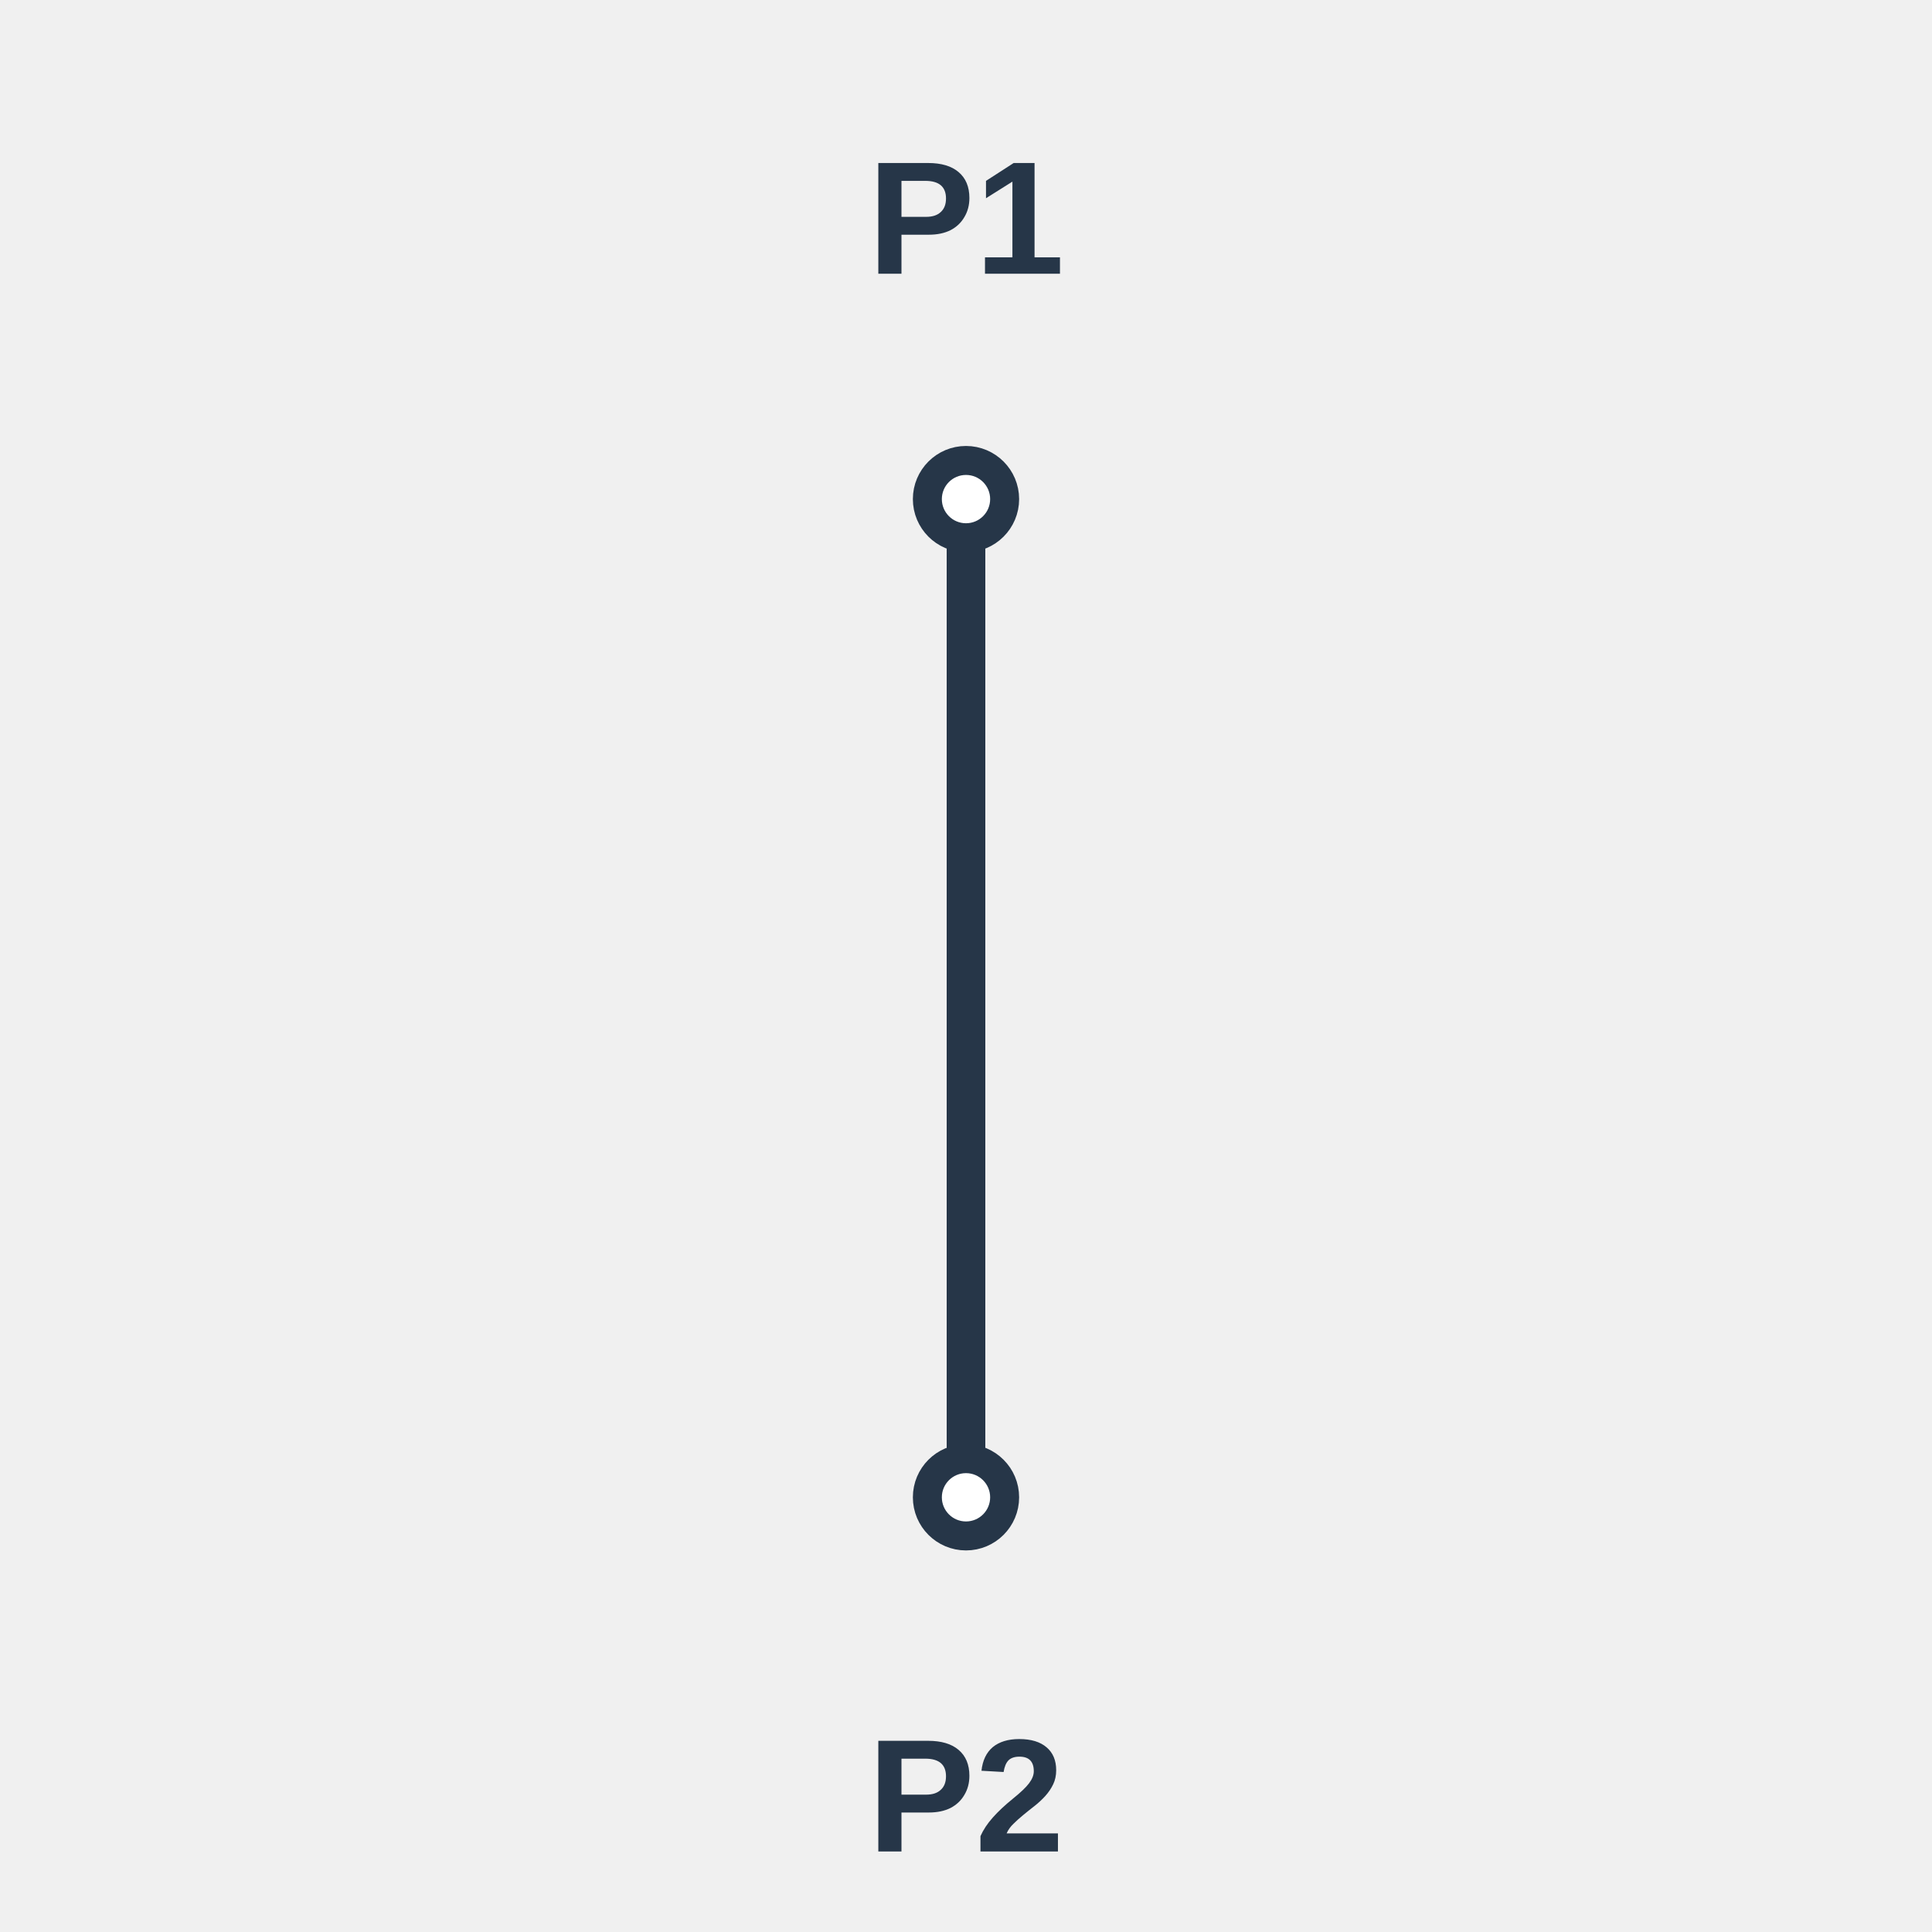
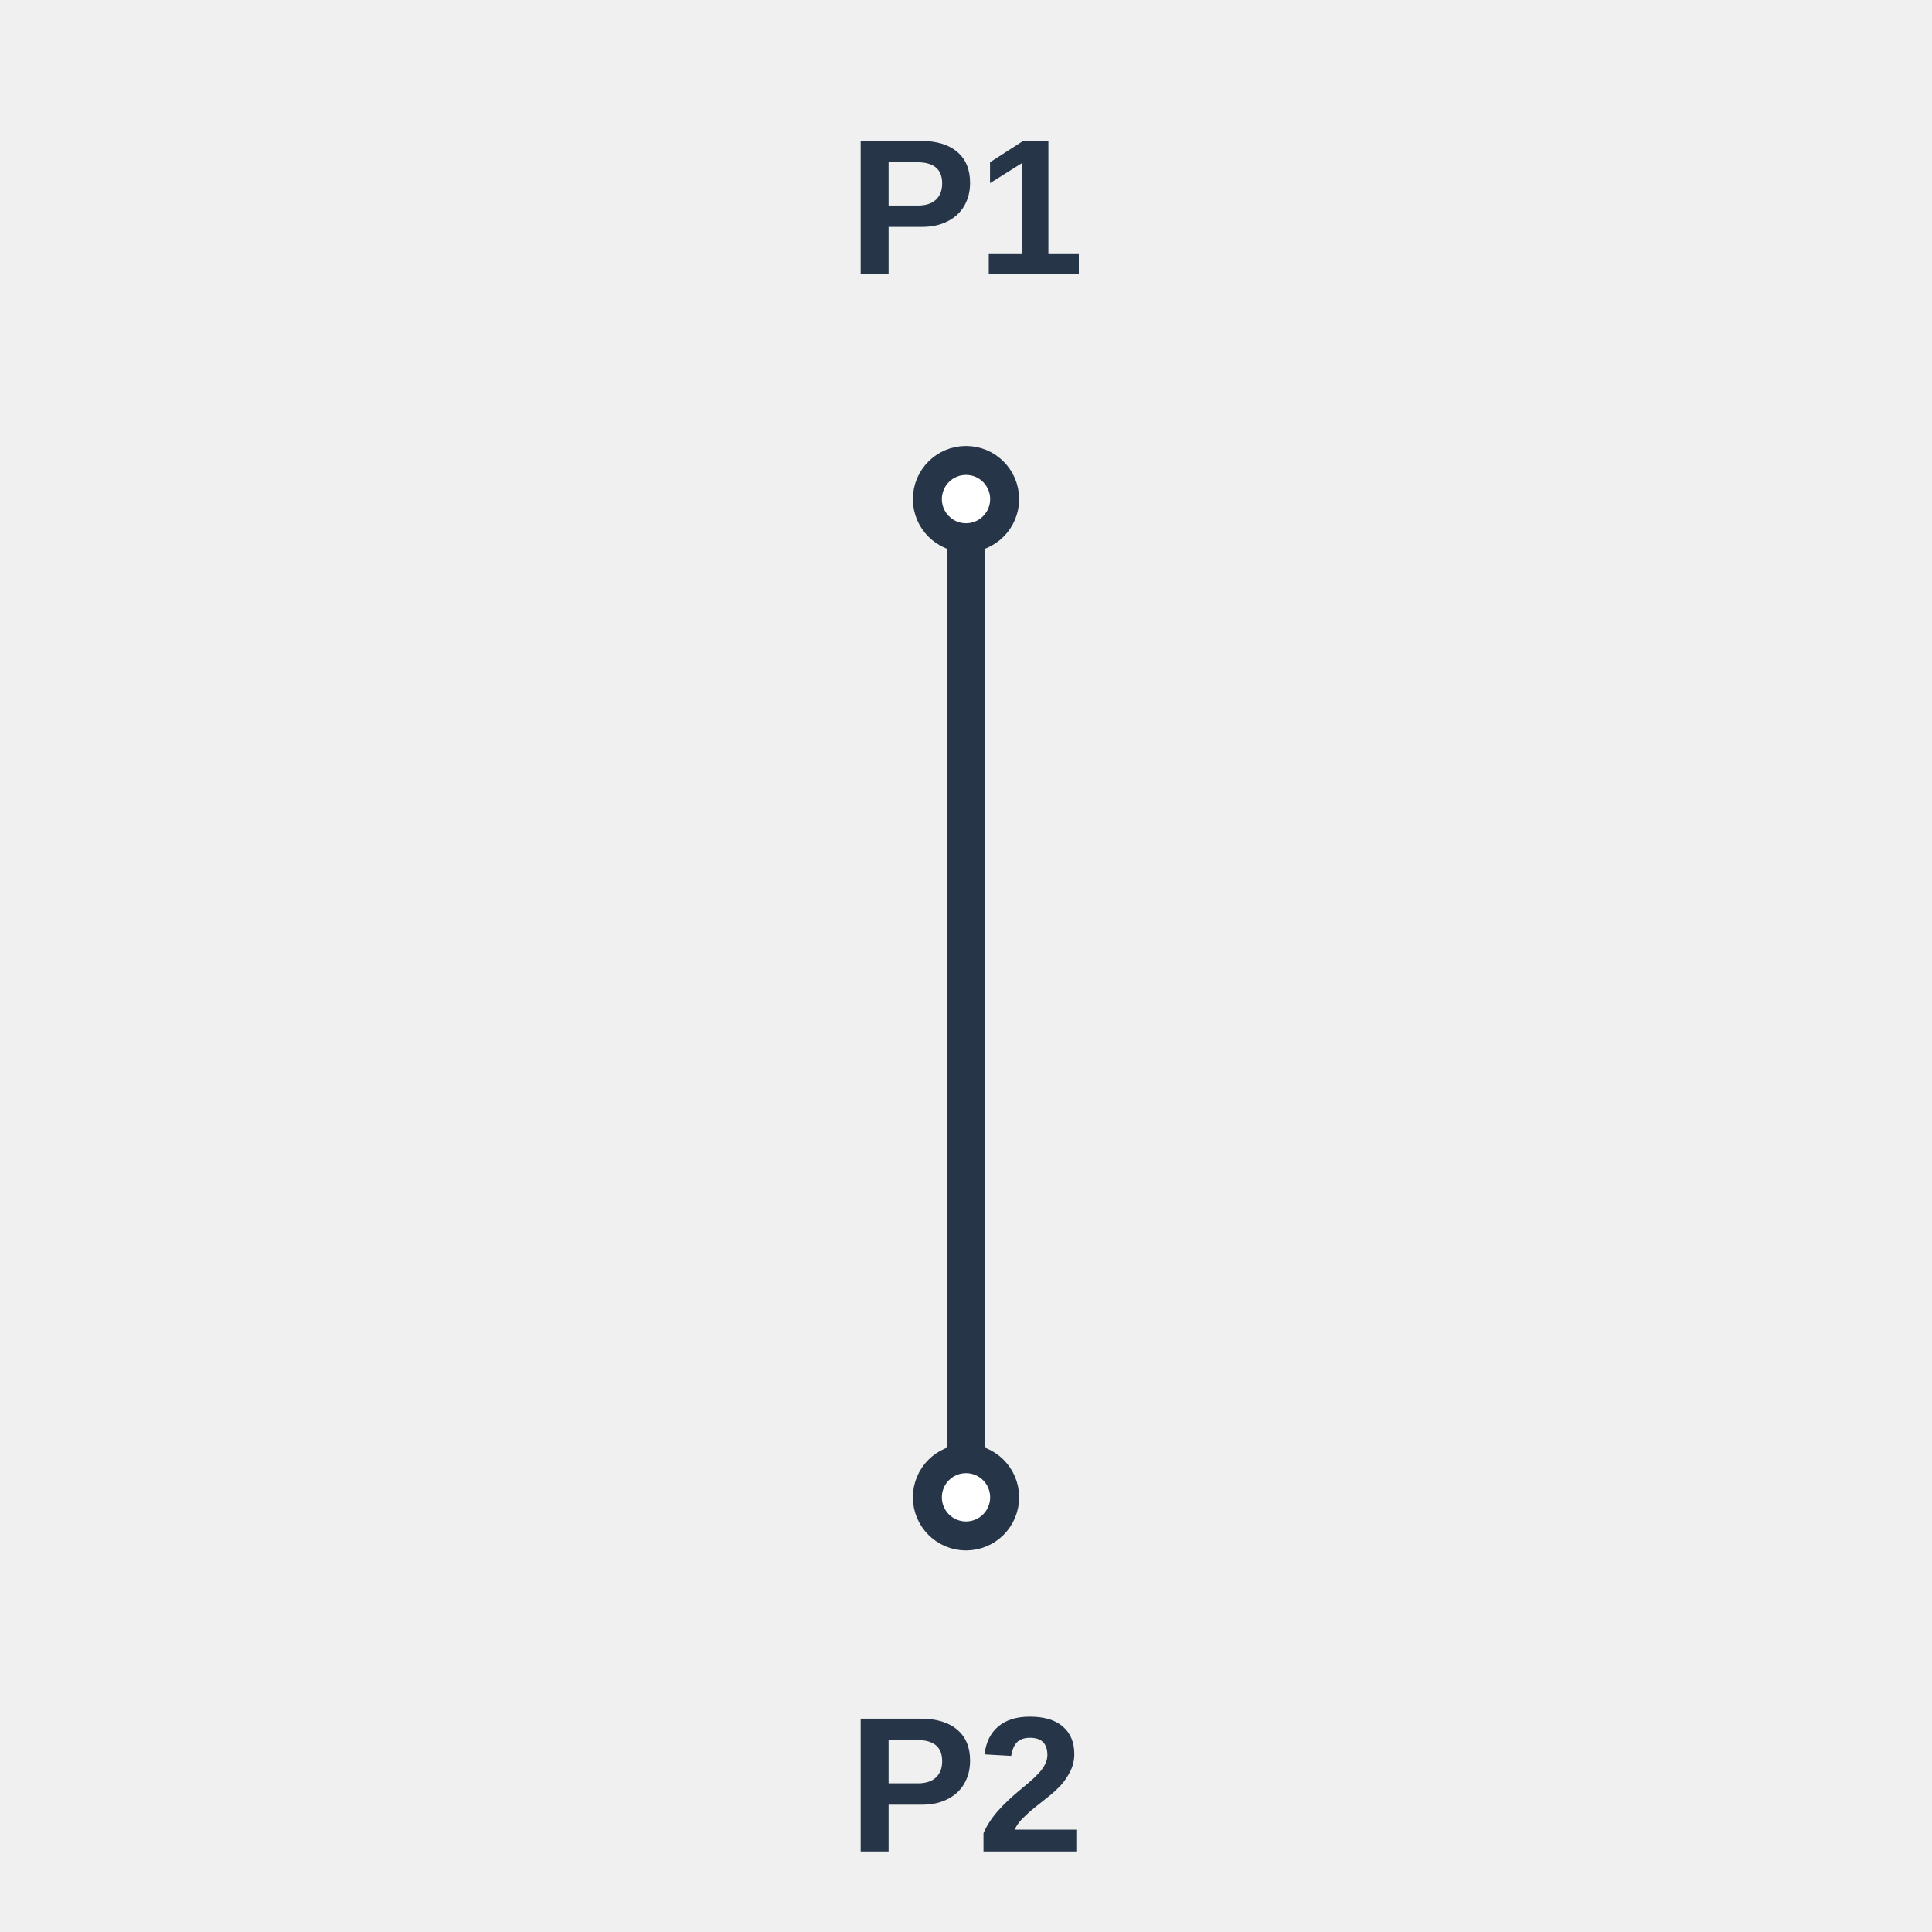
<svg xmlns="http://www.w3.org/2000/svg" width="120" height="120" viewBox="0 0 120 120" role="img" aria-labelledby="title">
  <style>
    .wire { fill: none; stroke: #263648; stroke-width: 2.4; stroke-linecap: round; stroke-linejoin: round; }
    .terminal-dot { fill: #ffffff; stroke: #263648; stroke-width: 1.8; }
    .neutral-dot { fill: #ffffff; stroke: #263648; stroke-width: 2; }
-     .terminal { fill: #263648; font: 600 10px Arial, sans-serif; }
+     .terminal { fill: #263648; font: 700 12px Arial, sans-serif; }
    .tap { fill: #263648; }
  </style>
  <path d="M 60 31 L 60 93" class="wire" />
  <circle cx="60" cy="31" r="2.4" class="terminal-dot" />
  <circle cx="60" cy="93" r="2.4" class="terminal-dot" />
  <text x="60" y="17" text-anchor="middle" class="terminal">P1</text>
  <text x="60" y="115" text-anchor="middle" class="terminal">P2</text>
</svg>
